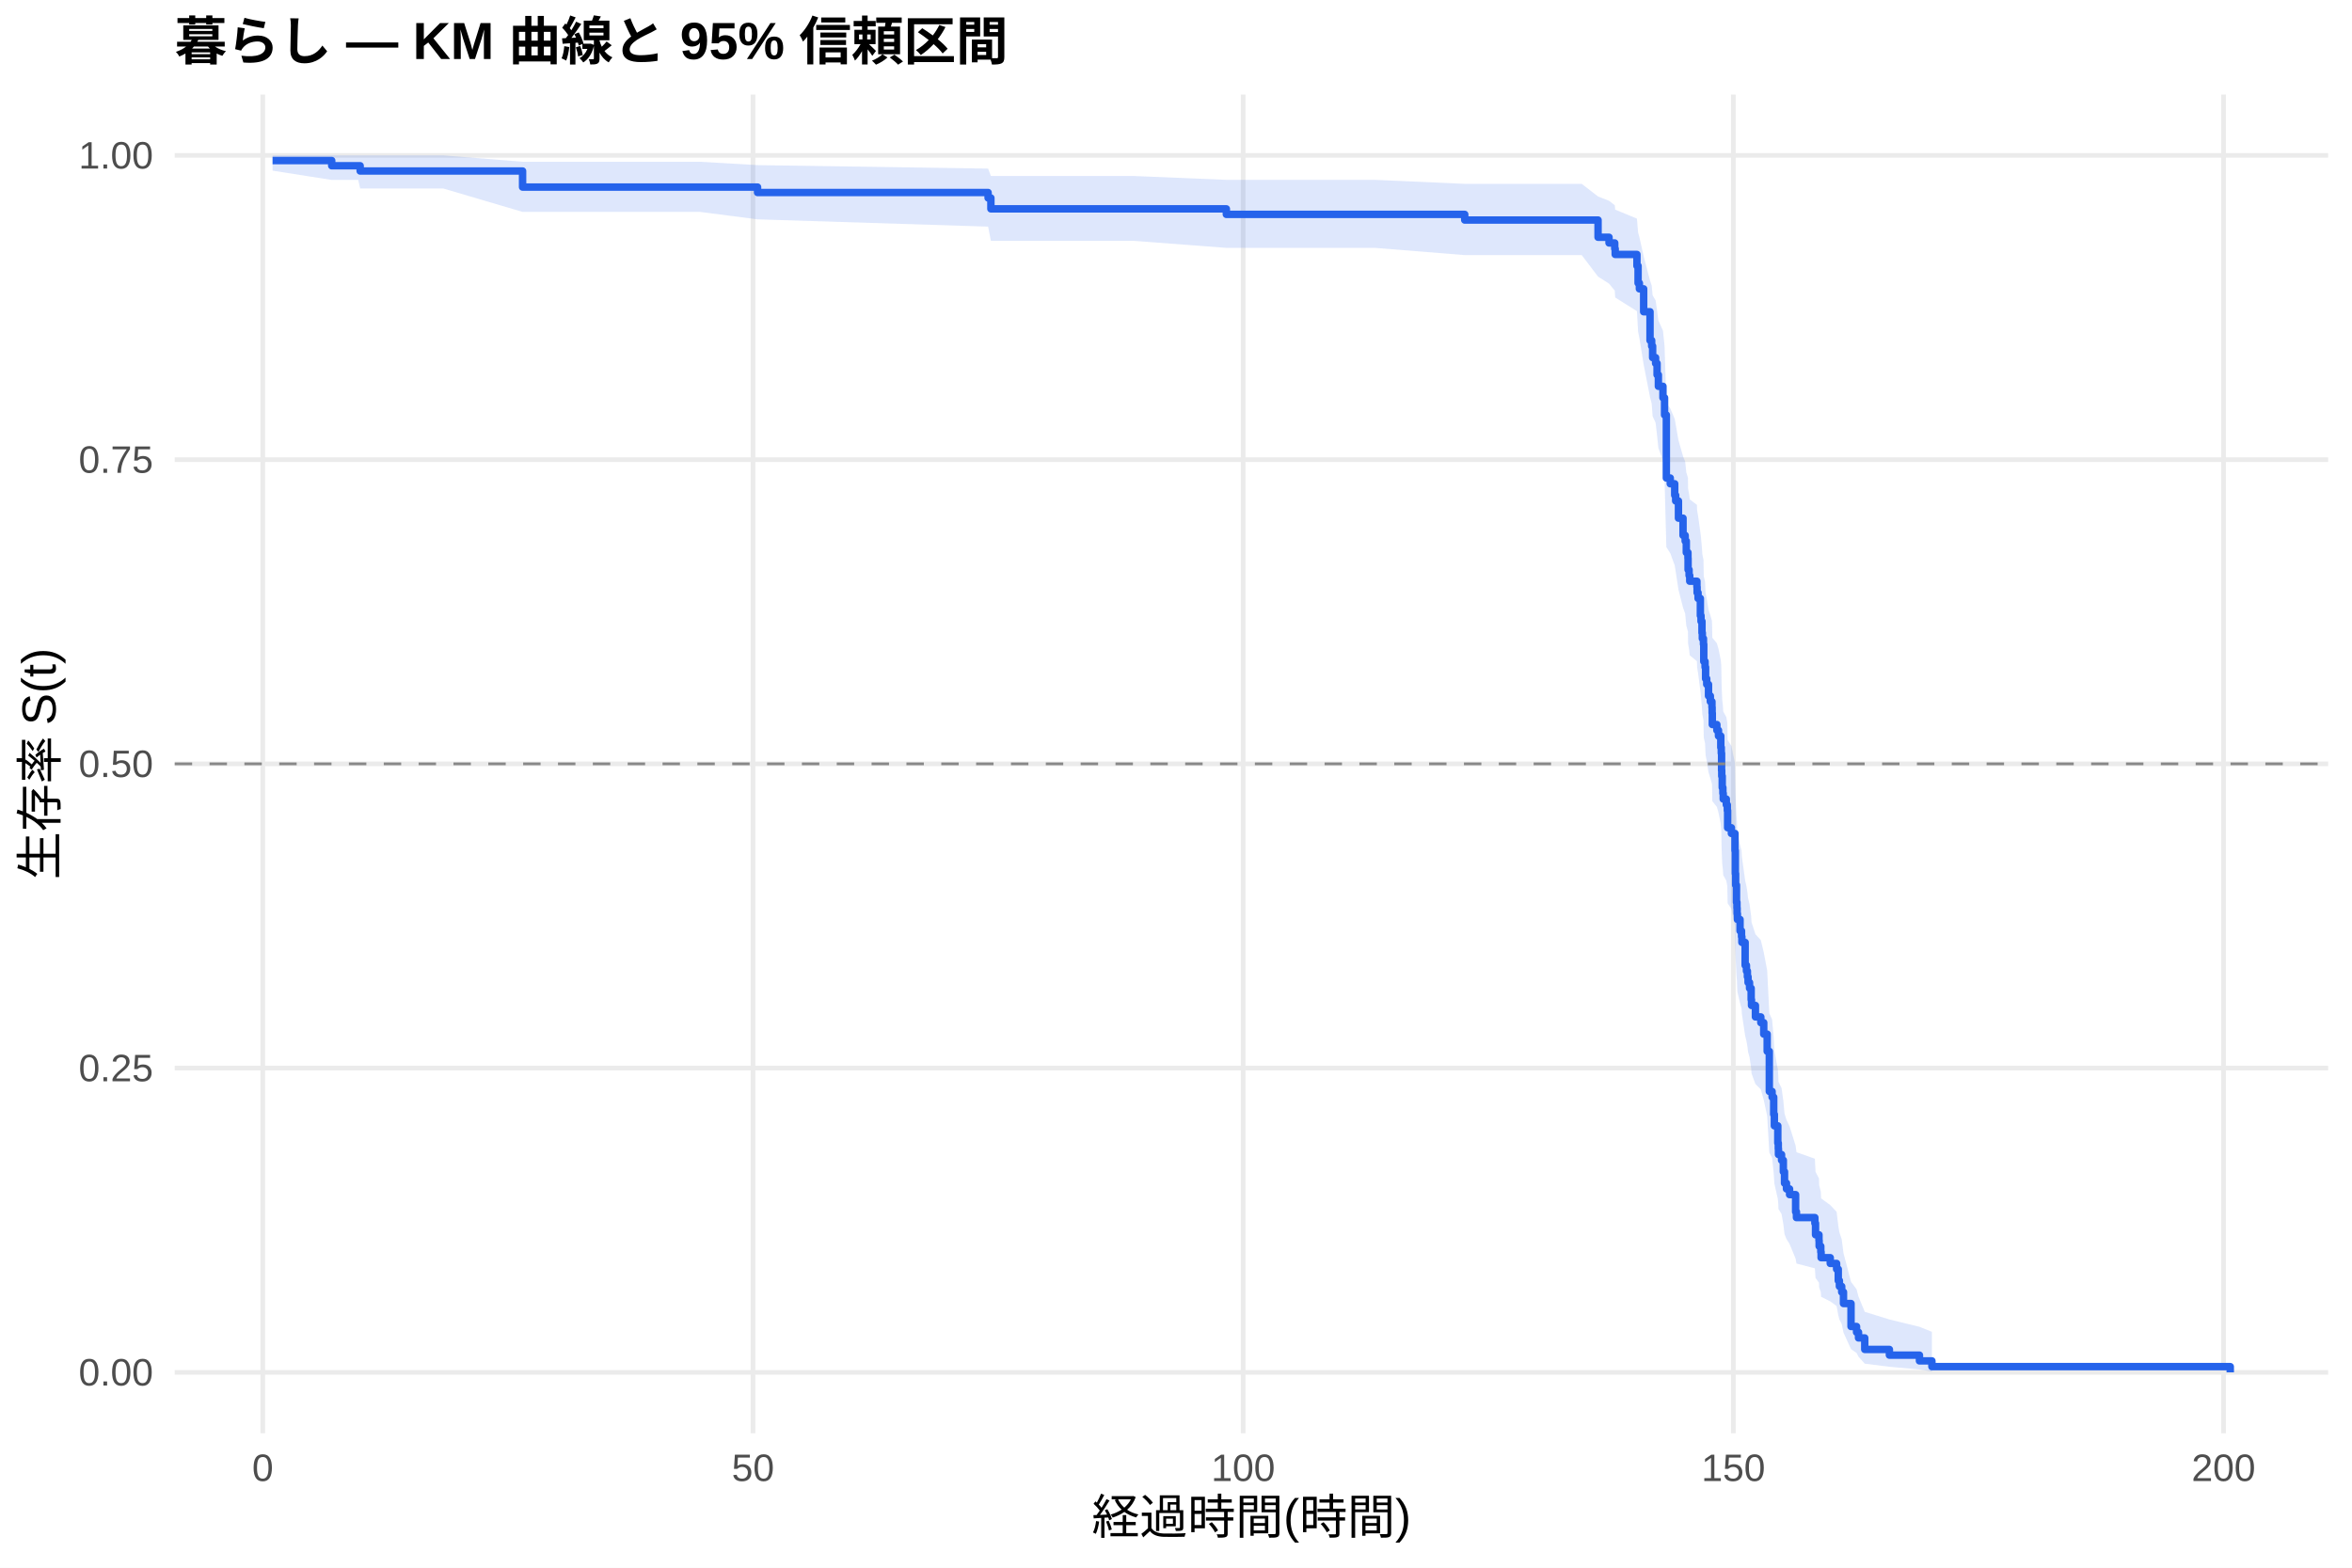
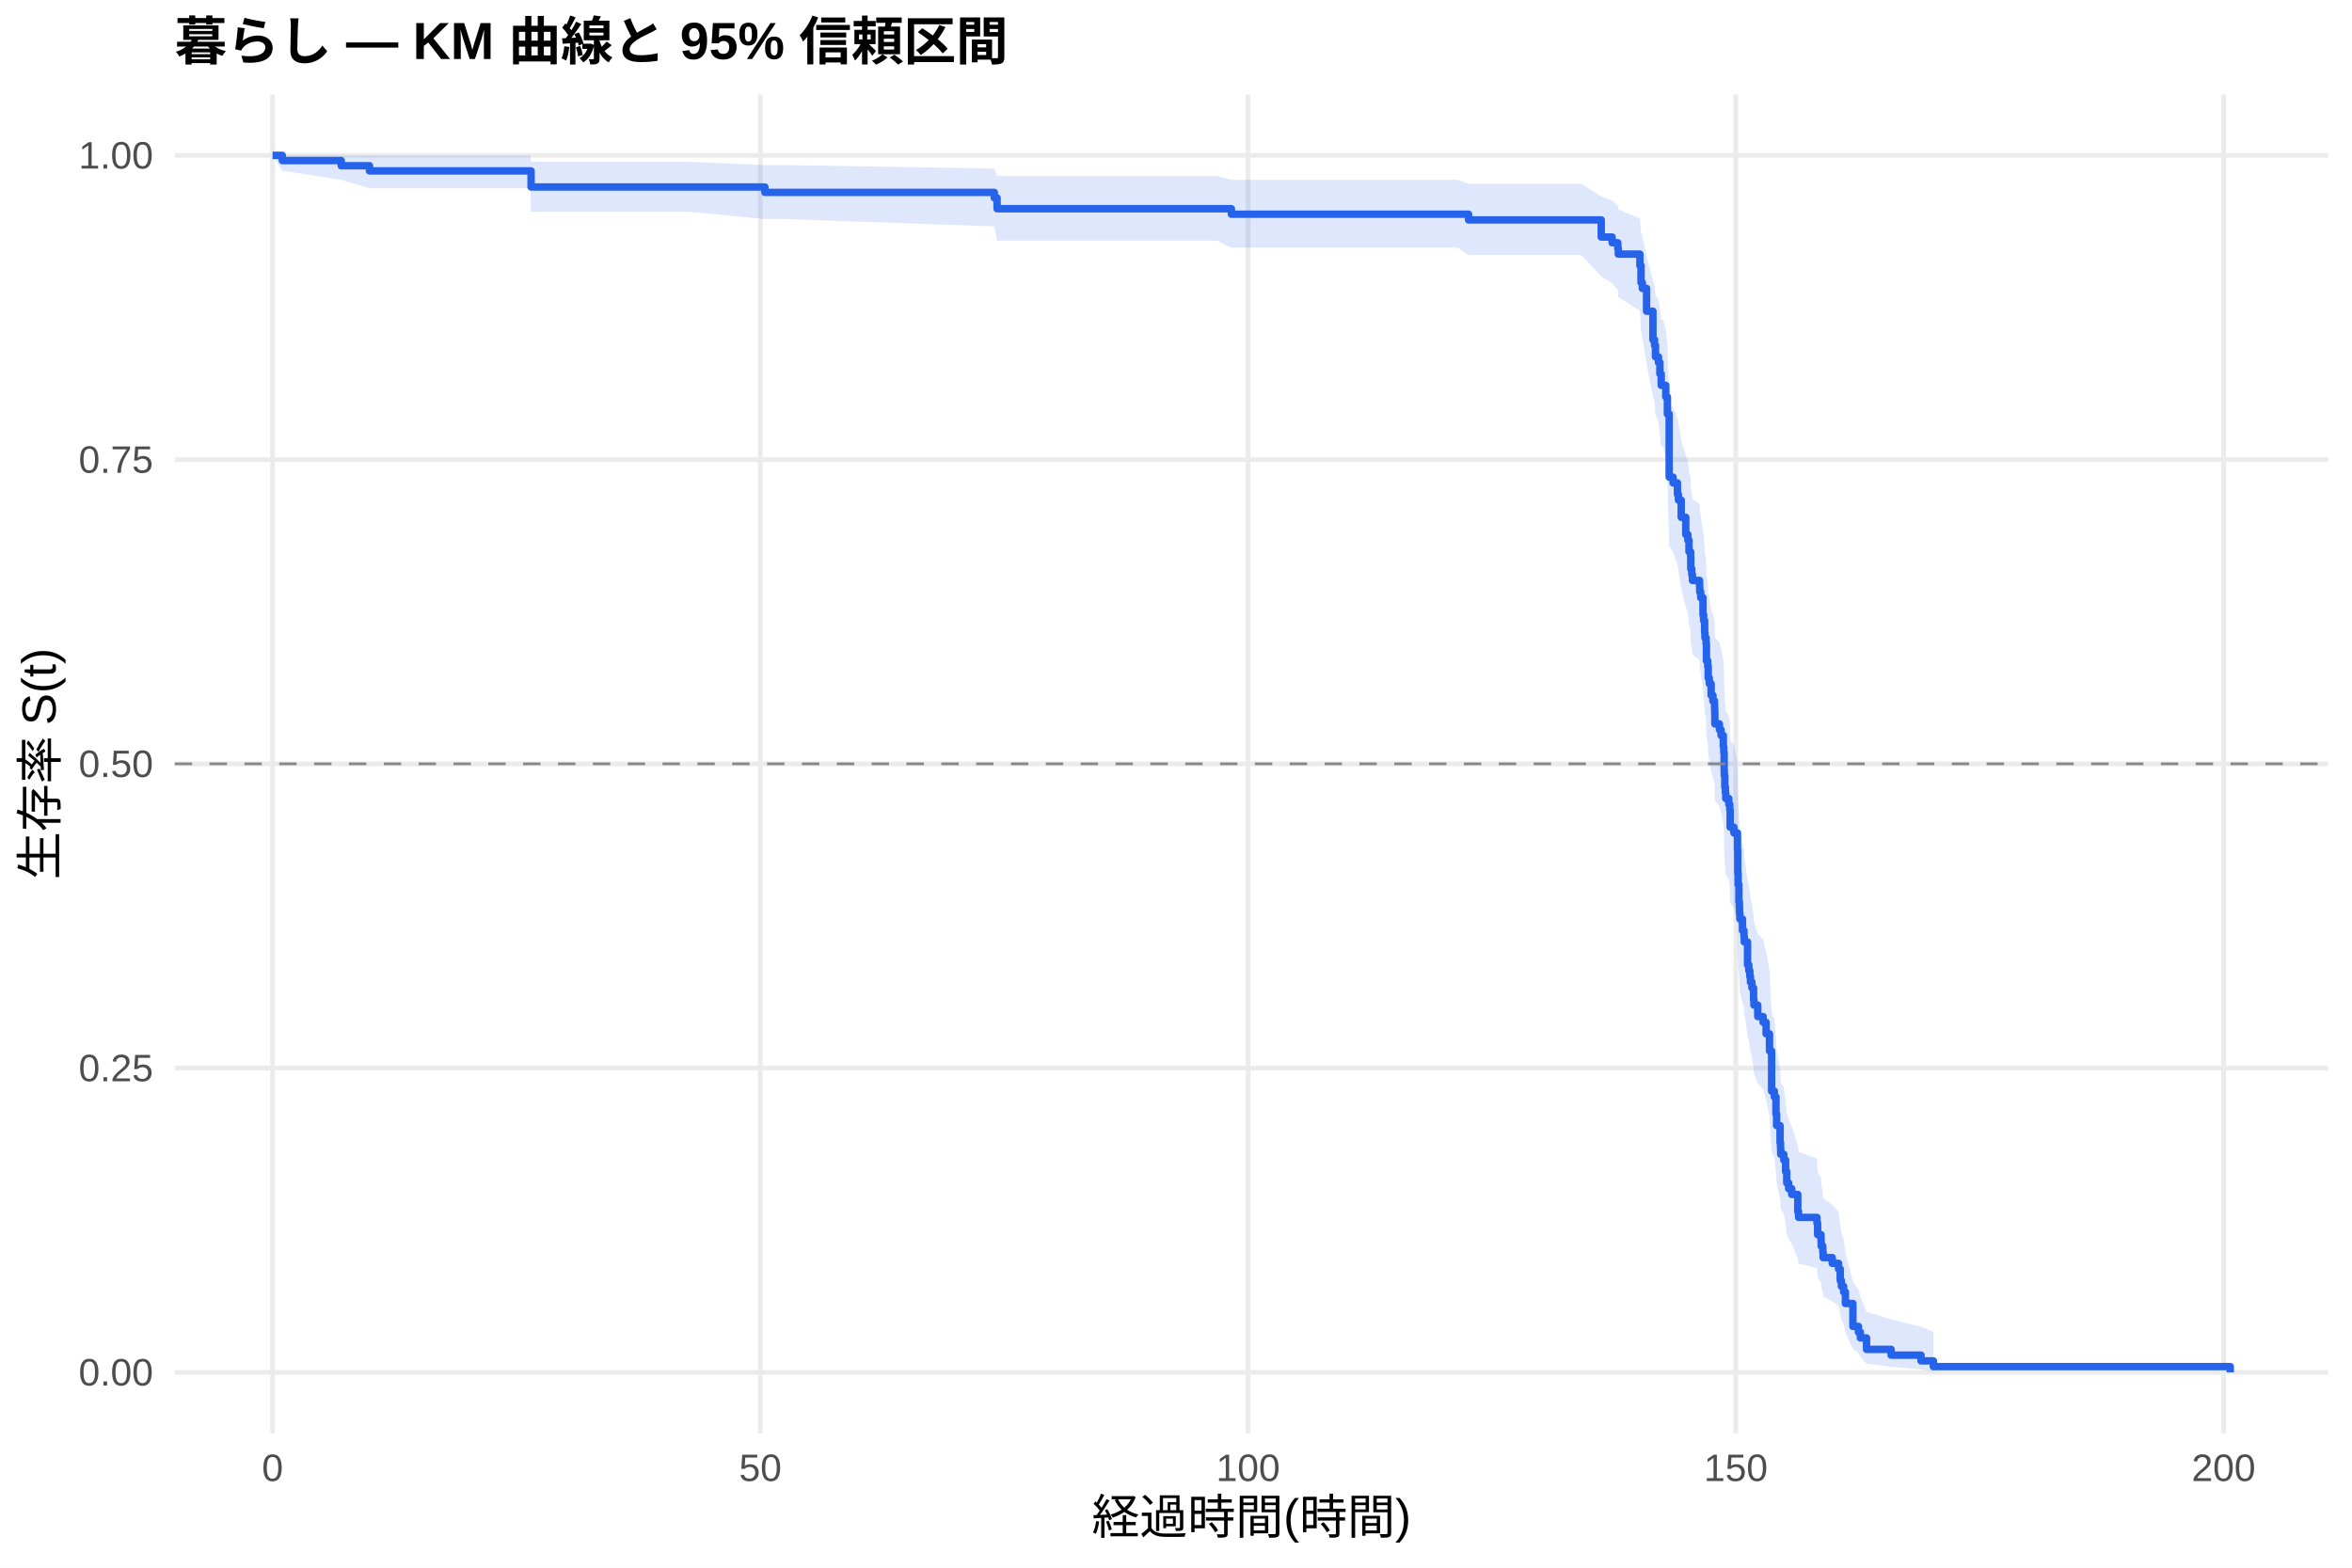
<svg xmlns="http://www.w3.org/2000/svg" width="540.00pt" height="360.00pt" viewBox="0 0 540.00 360.00">
  <g class="svglite">
    <defs>
      <style type="text/css">
    .svglite line, .svglite polyline, .svglite polygon, .svglite path, .svglite rect, .svglite circle {
      fill: none;
      stroke: #000000;
      stroke-linecap: round;
      stroke-linejoin: round;
      stroke-miterlimit: 10.00;
    }
    .svglite text {
      white-space: pre;
    }
    .svglite g.glyphgroup path {
      fill: inherit;
      stroke: none;
    }
  </style>
    </defs>
    <rect width="100%" height="100%" style="stroke: none; fill: #FFFFFF;" />
    <defs>
      <clipPath id="cpMC4wMHw1NDAuMDB8MC4wMHwzNjAuMDA=">
        <rect x="0.00" y="0.00" width="540.00" height="360.00" />
      </clipPath>
    </defs>
    <g clip-path="url(#cpMC4wMHw1NDAuMDB8MC4wMHwzNjAuMDA=)">
      <rect x="0" y="0.00" width="540.00" height="360.00" style="stroke-width: 1.07; stroke: none; fill: #FFFFFF;" />
    </g>
    <defs>
      <clipPath id="cpNDAuMTF8NTM0LjUyfDIxLjcxfDMyOS4xMg==">
        <rect x="40.11" y="21.71" width="494.41" height="307.41" />
      </clipPath>
    </defs>
    <g clip-path="url(#cpNDAuMTF8NTM0LjUyfDIxLjcxfDMyOS4xMg==)">
      <polyline points="40.11,315.14 534.52,315.14 " style="stroke-width: 1.07; stroke: #EBEBEB; stroke-linecap: butt;" />
      <polyline points="40.11,245.28 534.52,245.28 " style="stroke-width: 1.07; stroke: #EBEBEB; stroke-linecap: butt;" />
      <polyline points="40.11,175.41 534.52,175.41 " style="stroke-width: 1.07; stroke: #EBEBEB; stroke-linecap: butt;" />
      <polyline points="40.11,105.55 534.52,105.55 " style="stroke-width: 1.07; stroke: #EBEBEB; stroke-linecap: butt;" />
      <polyline points="40.11,35.68 534.52,35.68 " style="stroke-width: 1.07; stroke: #EBEBEB; stroke-linecap: butt;" />
-       <polyline points="60.33,329.12 60.33,21.71 " style="stroke-width: 1.07; stroke: #EBEBEB; stroke-linecap: butt;" />
-       <polyline points="172.88,329.12 172.88,21.71 " style="stroke-width: 1.07; stroke: #EBEBEB; stroke-linecap: butt;" />
-       <polyline points="285.42,329.12 285.42,21.71 " style="stroke-width: 1.07; stroke: #EBEBEB; stroke-linecap: butt;" />
-       <polyline points="397.96,329.12 397.96,21.71 " style="stroke-width: 1.07; stroke: #EBEBEB; stroke-linecap: butt;" />
-       <polyline points="510.51,329.12 510.51,21.71 " style="stroke-width: 1.07; stroke: #EBEBEB; stroke-linecap: butt;" />
-       <polygon points="62.58,35.68 76.16,35.68 82.24,35.68 82.69,35.68 101.75,35.68 119.98,37.15 138.18,37.15 160.72,37.15 173.93,37.92 226.86,38.72 227.50,40.41 235.68,40.41 260.17,40.41 281.56,41.30 284.75,41.30 297.31,41.30 315.66,41.30 336.29,42.22 344.17,42.22 363.15,42.22 366.90,45.12 369.42,46.11 370.73,47.12 370.84,48.14 375.83,50.21 376.09,53.39 376.39,54.46 377.37,58.83 378.83,64.42 379.21,65.55 379.43,67.82 380.11,68.97 380.45,71.27 380.75,73.59 381.80,75.92 382.17,79.44 382.58,92.57 383.48,93.78 384.50,96.21 384.72,97.42 385.36,101.09 386.41,104.77 386.90,106.00 387.16,108.47 387.54,109.71 387.57,112.19 387.80,113.44 387.95,114.68 389.60,115.93 389.64,117.18 389.86,118.43 390.39,122.20 390.54,123.46 390.76,125.98 390.84,127.25 391.10,128.51 391.17,132.33 391.47,133.60 391.59,136.15 391.85,137.43 392.26,139.99 392.68,141.28 393.05,142.56 393.09,143.85 393.13,146.43 394.18,147.72 394.55,149.01 395.08,151.61 395.19,152.91 395.26,156.81 395.30,158.12 395.41,160.73 395.56,162.04 395.64,163.36 396.35,164.67 396.58,165.99 396.65,169.94 397.51,171.27 398.34,175.24 398.42,180.57 398.49,183.24 398.68,187.27 398.79,188.61 398.83,189.96 398.90,191.30 399.50,194.01 399.84,195.36 399.92,196.72 400.67,202.16 400.97,203.52 401.19,204.89 401.34,206.26 401.68,207.63 402.05,210.38 402.13,211.76 403.03,214.52 404.27,215.90 404.94,218.68 405.73,222.85 406.22,232.69 406.86,234.11 407.23,238.37 407.38,241.22 408.17,245.53 408.28,246.97 408.32,248.42 409.03,249.87 409.44,252.78 409.71,255.71 410.16,257.17 410.87,258.65 412.26,263.09 412.45,264.59 416.68,266.08 416.83,269.09 417.62,270.61 417.66,272.13 418.04,273.65 418.11,275.19 420.21,276.73 421.67,278.28 422.05,281.40 422.31,282.98 422.84,284.57 423.25,287.77 424.98,294.36 426.25,296.05 426.70,297.76 428.13,301.24 433.79,303.00 440.69,304.68 443.55,305.84 443.55,314.96 440.69,314.48 433.79,313.86 428.13,313.15 426.70,311.55 426.25,310.69 424.98,309.81 423.25,306.02 422.84,304.03 422.31,303.02 422.05,301.99 421.67,299.91 420.21,298.85 418.11,297.79 418.04,296.72 417.66,295.64 417.62,294.56 416.83,293.46 416.68,291.26 412.45,290.15 412.26,289.04 410.87,285.66 410.16,284.53 409.71,283.39 409.44,281.10 409.03,278.79 408.32,277.63 408.28,276.47 408.17,275.31 407.38,271.79 407.23,269.43 406.86,265.87 406.22,264.67 405.73,256.25 404.94,252.60 404.27,250.16 403.03,248.93 402.13,246.48 402.05,245.25 401.68,242.78 401.34,241.54 401.19,240.30 400.97,239.06 400.67,237.82 399.92,232.82 399.84,231.57 399.50,230.31 398.90,227.80 398.83,226.54 398.79,225.28 398.68,224.01 398.49,220.21 398.42,217.66 398.34,212.55 397.51,208.70 396.65,207.42 396.58,203.55 396.35,202.25 395.64,200.96 395.56,199.66 395.41,198.36 395.30,195.76 395.26,194.46 395.19,190.54 395.08,189.23 394.55,186.60 394.18,185.29 393.13,183.97 393.09,181.33 393.05,180.01 392.68,178.69 392.26,177.36 391.85,174.71 391.59,173.38 391.47,170.71 391.17,169.38 391.10,165.36 390.84,164.02 390.76,162.67 390.54,159.98 390.39,158.63 389.86,154.57 389.64,153.21 389.60,151.85 387.95,150.49 387.80,149.13 387.57,147.76 387.54,145.03 387.16,143.66 386.90,140.91 386.41,139.53 385.36,135.39 384.72,131.22 384.50,129.83 383.48,127.04 382.58,125.64 382.17,110.07 381.80,105.77 380.75,102.88 380.45,99.98 380.11,97.06 379.43,95.60 379.21,92.66 378.83,91.18 377.37,83.72 376.39,77.65 376.09,76.11 375.83,71.46 370.84,68.32 370.73,66.73 369.42,65.13 366.90,63.52 363.15,58.58 344.17,58.58 336.29,58.58 315.66,56.92 297.31,56.92 284.75,56.92 281.56,56.92 260.17,55.30 235.68,55.30 227.50,55.30 226.86,52.04 173.93,50.37 160.72,48.66 138.18,48.66 119.98,48.66 101.75,43.28 82.69,43.28 82.24,41.32 76.16,41.32 62.58,39.19 " style="stroke-width: 0.00; stroke: none; stroke-linecap: butt; fill: #2563EB; fill-opacity: 0.15;" />
-       <polyline points="62.58,35.68 76.16,35.68 82.24,35.68 82.69,35.68 101.75,35.68 119.98,37.15 138.18,37.15 160.72,37.15 173.93,37.92 226.86,38.72 227.50,40.41 235.68,40.41 260.17,40.41 281.56,41.30 284.75,41.30 297.31,41.30 315.66,41.30 336.29,42.22 344.17,42.22 363.15,42.22 366.90,45.12 369.42,46.11 370.73,47.12 370.84,48.14 375.83,50.21 376.09,53.39 376.39,54.46 377.37,58.83 378.83,64.42 379.21,65.55 379.43,67.82 380.11,68.97 380.45,71.27 380.75,73.59 381.80,75.92 382.17,79.44 382.58,92.57 383.48,93.78 384.50,96.21 384.72,97.42 385.36,101.09 386.41,104.77 386.90,106.00 387.16,108.47 387.54,109.71 387.57,112.19 387.80,113.44 387.95,114.68 389.60,115.93 389.64,117.18 389.86,118.43 390.39,122.20 390.54,123.46 390.76,125.98 390.84,127.25 391.10,128.51 391.17,132.33 391.47,133.60 391.59,136.15 391.85,137.43 392.26,139.99 392.68,141.28 393.05,142.56 393.09,143.85 393.13,146.43 394.18,147.72 394.55,149.01 395.08,151.61 395.19,152.91 395.26,156.81 395.30,158.12 395.41,160.73 395.56,162.04 395.64,163.36 396.35,164.67 396.58,165.99 396.65,169.94 397.51,171.27 398.34,175.24 398.42,180.57 398.49,183.24 398.68,187.27 398.79,188.61 398.83,189.96 398.90,191.30 399.50,194.01 399.84,195.36 399.92,196.72 400.67,202.16 400.97,203.52 401.19,204.89 401.34,206.26 401.68,207.63 402.05,210.38 402.13,211.76 403.03,214.52 404.27,215.90 404.94,218.68 405.73,222.85 406.22,232.69 406.86,234.11 407.23,238.37 407.38,241.22 408.17,245.53 408.28,246.97 408.32,248.42 409.03,249.87 409.44,252.78 409.71,255.71 410.16,257.17 410.87,258.65 412.26,263.09 412.45,264.59 416.68,266.08 416.83,269.09 417.62,270.61 417.66,272.13 418.04,273.65 418.11,275.19 420.21,276.73 421.67,278.28 422.05,281.40 422.31,282.98 422.84,284.57 423.25,287.77 424.98,294.36 426.25,296.05 426.70,297.76 428.13,301.24 433.79,303.00 440.69,304.68 443.55,305.84 " style="stroke-width: 1.07; stroke: none; stroke-linecap: butt;" />
-       <polyline points="443.55,314.96 440.69,314.48 433.79,313.86 428.13,313.15 426.70,311.55 426.25,310.69 424.98,309.81 423.25,306.02 422.84,304.03 422.31,303.02 422.05,301.99 421.67,299.91 420.21,298.85 418.11,297.79 418.04,296.72 417.66,295.64 417.62,294.56 416.83,293.46 416.68,291.26 412.45,290.15 412.26,289.04 410.87,285.66 410.16,284.53 409.71,283.39 409.44,281.10 409.03,278.79 408.32,277.63 408.28,276.47 408.17,275.31 407.38,271.79 407.23,269.43 406.86,265.87 406.22,264.67 405.73,256.25 404.94,252.60 404.27,250.16 403.03,248.93 402.13,246.48 402.05,245.25 401.68,242.78 401.34,241.54 401.19,240.30 400.97,239.06 400.67,237.82 399.92,232.82 399.84,231.57 399.50,230.31 398.90,227.80 398.83,226.54 398.79,225.28 398.68,224.01 398.49,220.21 398.42,217.66 398.34,212.55 397.51,208.70 396.65,207.42 396.58,203.55 396.35,202.25 395.64,200.96 395.56,199.66 395.41,198.36 395.30,195.76 395.26,194.46 395.19,190.54 395.08,189.23 394.55,186.60 394.18,185.29 393.13,183.97 393.09,181.33 393.05,180.01 392.68,178.69 392.26,177.36 391.85,174.71 391.59,173.38 391.47,170.71 391.17,169.38 391.10,165.36 390.84,164.02 390.76,162.67 390.54,159.98 390.39,158.63 389.86,154.57 389.64,153.21 389.60,151.85 387.95,150.49 387.80,149.13 387.57,147.76 387.54,145.03 387.16,143.66 386.90,140.91 386.41,139.53 385.36,135.39 384.72,131.22 384.50,129.83 383.48,127.04 382.58,125.64 382.17,110.07 381.80,105.77 380.75,102.88 380.45,99.98 380.11,97.06 379.43,95.60 379.21,92.66 378.83,91.18 377.37,83.72 376.39,77.65 376.09,76.11 375.83,71.46 370.84,68.32 370.73,66.73 369.42,65.13 366.90,63.52 363.15,58.58 344.17,58.58 336.29,58.58 315.66,56.92 297.31,56.92 284.75,56.92 281.56,56.92 260.17,55.30 235.68,55.30 227.50,55.30 226.86,52.04 173.93,50.37 160.72,48.66 138.18,48.66 119.98,48.66 101.75,43.28 82.69,43.28 82.24,41.32 76.16,41.32 62.58,39.19 " style="stroke-width: 1.07; stroke: none; stroke-linecap: butt;" />
-       <polyline points="62.58,36.87 76.16,36.87 76.16,38.06 82.24,38.06 82.24,38.06 82.69,38.06 82.69,39.27 101.75,39.27 101.75,39.27 119.98,39.27 119.98,42.96 138.18,42.96 138.18,42.96 160.72,42.96 160.72,42.96 173.93,42.96 173.93,44.21 226.86,44.21 226.86,45.46 227.50,45.46 227.50,47.96 235.68,47.96 235.68,47.96 260.17,47.96 260.17,47.96 281.56,47.96 281.56,49.23 284.75,49.23 284.75,49.23 297.31,49.23 297.31,49.23 315.66,49.23 315.66,49.23 336.29,49.23 336.29,50.53 344.17,50.53 344.17,50.53 363.15,50.53 363.15,50.53 366.90,50.53 366.90,54.48 369.42,54.48 369.42,55.79 370.73,55.79 370.73,57.11 370.84,57.11 370.84,58.43 375.83,58.43 375.83,61.06 376.09,61.06 376.09,65.01 376.39,65.01 376.39,66.33 377.37,66.33 377.37,71.59 378.83,71.59 378.83,78.17 379.21,78.17 379.21,79.49 379.43,79.49 379.43,82.12 380.11,82.12 380.11,83.44 380.45,83.44 380.45,86.07 380.75,86.07 380.75,88.71 381.80,88.71 381.80,91.34 382.17,91.34 382.17,95.29 382.58,95.29 382.58,109.77 383.48,109.77 383.48,111.09 384.50,111.09 384.50,113.72 384.72,113.72 384.72,115.04 385.36,115.04 385.36,118.99 386.41,118.99 386.41,122.94 386.90,122.94 386.90,124.25 387.16,124.25 387.16,126.88 387.54,126.88 387.54,128.20 387.57,128.20 387.57,130.83 387.80,130.83 387.80,132.15 387.95,132.15 387.95,133.47 389.60,133.47 389.60,134.78 389.64,134.78 389.64,136.10 389.86,136.10 389.86,137.42 390.39,137.42 390.39,141.37 390.54,141.37 390.54,142.68 390.76,142.68 390.76,145.32 390.84,145.32 390.84,146.63 391.10,146.63 391.10,147.95 391.17,147.95 391.17,151.90 391.47,151.90 391.47,153.21 391.59,153.21 391.59,155.85 391.85,155.85 391.85,157.16 392.26,157.16 392.26,159.80 392.68,159.80 392.68,161.11 393.05,161.11 393.05,162.43 393.09,162.43 393.09,163.75 393.13,163.75 393.13,166.38 394.18,166.38 394.18,167.70 394.55,167.70 394.55,169.01 395.08,169.01 395.08,171.65 395.19,171.65 395.19,172.96 395.26,172.96 395.26,176.91 395.30,176.91 395.30,178.23 395.41,178.23 395.41,180.86 395.56,180.86 395.56,182.18 395.64,182.18 395.64,183.49 396.35,183.49 396.35,184.81 396.58,184.81 396.58,186.13 396.65,186.13 396.65,190.08 397.51,190.08 397.51,191.39 398.34,191.39 398.34,195.34 398.42,195.34 398.42,200.61 398.49,200.61 398.49,203.24 398.68,203.24 398.68,207.19 398.79,207.19 398.79,208.51 398.83,208.51 398.83,209.82 398.90,209.82 398.90,211.14 399.50,211.14 399.50,213.77 399.84,213.77 399.84,215.09 399.92,215.09 399.92,216.41 400.67,216.41 400.67,221.67 400.97,221.67 400.97,222.99 401.19,222.99 401.19,224.30 401.34,224.30 401.34,225.62 401.68,225.62 401.68,226.94 402.05,226.94 402.05,229.57 402.13,229.57 402.13,230.89 403.03,230.89 403.03,233.52 404.27,233.52 404.27,234.84 404.94,234.84 404.94,237.47 405.73,237.47 405.73,241.42 406.22,241.42 406.22,250.63 406.86,250.63 406.86,251.95 407.23,251.95 407.23,255.90 407.38,255.90 407.38,258.53 408.17,258.53 408.17,262.48 408.28,262.48 408.28,263.80 408.32,263.80 408.32,265.12 409.03,265.12 409.03,266.43 409.44,266.43 409.44,269.07 409.71,269.07 409.71,271.70 410.16,271.70 410.16,273.02 410.87,273.02 410.87,274.33 412.26,274.33 412.26,278.28 412.45,278.28 412.45,279.60 416.68,279.60 416.68,280.91 416.83,280.91 416.83,283.55 417.62,283.55 417.62,284.86 417.66,284.86 417.66,286.18 418.04,286.18 418.04,287.50 418.11,287.50 418.11,288.81 420.21,288.81 420.21,290.13 421.67,290.13 421.67,291.45 422.05,291.45 422.05,294.08 422.31,294.08 422.31,295.40 422.84,295.40 422.84,296.71 423.25,296.71 423.25,299.34 424.98,299.34 424.98,304.61 426.25,304.61 426.25,305.93 426.70,305.93 426.70,307.24 428.13,307.24 428.13,309.88 433.79,309.88 433.79,311.19 440.69,311.19 440.69,312.51 443.55,312.51 443.55,313.83 512.05,313.83 512.05,315.14 " style="stroke-width: 1.71; stroke: #2563EB; stroke-linecap: butt;" />
+       <polyline points="62.58,329.12 62.58,21.71 " style="stroke-width: 1.07; stroke: #EBEBEB; stroke-linecap: butt;" />
+       <polyline points="174.57,329.12 174.57,21.71 " style="stroke-width: 1.07; stroke: #EBEBEB; stroke-linecap: butt;" />
+       <polyline points="286.55,329.12 286.55,21.71 " style="stroke-width: 1.07; stroke: #EBEBEB; stroke-linecap: butt;" />
+       <polyline points="398.53,329.12 398.53,21.71 " style="stroke-width: 1.07; stroke: #EBEBEB; stroke-linecap: butt;" />
+       <polyline points="510.52,329.12 510.52,21.71 " style="stroke-width: 1.07; stroke: #EBEBEB; stroke-linecap: butt;" />
+       <polygon points="62.58,35.68 64.82,35.68 78.34,35.68 84.83,35.68 102.37,35.68 121.78,35.68 121.93,37.15 158.03,37.15 175.61,37.91 180.46,37.91 228.28,38.71 228.92,40.40 255.05,40.40 279.42,40.40 282.71,41.28 303.87,41.28 316.37,41.28 334.63,41.28 337.17,42.21 363.00,42.21 367.63,45.09 370.13,46.08 371.43,47.09 371.55,48.10 376.51,50.17 376.77,53.33 377.07,54.40 378.04,58.74 379.50,64.30 379.87,65.43 380.09,67.70 380.77,68.83 381.10,71.12 381.40,73.43 381.89,73.43 382.45,75.76 382.82,79.28 383.23,92.41 384.12,93.62 385.13,96.05 385.36,97.27 385.99,100.93 387.04,104.61 387.52,105.85 387.78,108.32 388.16,109.56 388.19,112.04 388.42,113.29 388.57,114.53 390.21,115.78 390.25,117.03 390.47,118.28 390.99,122.05 391.14,123.31 391.37,125.84 391.44,127.10 391.70,128.37 391.78,132.18 392.08,133.46 392.19,136.01 392.45,137.29 392.86,139.85 393.27,141.14 393.64,142.42 393.68,143.71 393.72,146.29 394.76,147.59 395.14,148.88 395.66,151.48 395.77,152.78 395.85,156.68 395.88,157.99 396.00,160.61 396.14,161.92 396.22,163.23 396.93,164.55 397.15,165.86 397.23,169.82 398.09,171.15 398.91,175.13 398.98,180.46 399.06,183.13 399.24,187.16 399.35,188.50 399.39,189.85 399.47,191.20 400.06,193.90 400.40,195.26 400.47,196.62 401.22,202.06 401.52,203.43 401.74,204.80 401.89,206.17 402.23,207.54 402.60,210.29 402.68,211.67 403.57,214.43 404.80,215.82 405.48,218.59 406.26,222.78 406.75,232.62 407.38,234.03 407.75,238.30 407.90,241.16 408.69,245.47 408.80,246.91 408.84,248.36 409.55,249.81 409.96,252.72 410.22,255.65 410.66,257.12 411.37,258.60 412.76,263.05 412.94,264.54 417.16,266.04 417.31,269.05 418.09,270.57 418.13,272.09 418.50,273.62 418.58,275.15 420.67,276.70 422.12,278.25 422.50,281.37 422.76,282.95 423.28,284.54 423.69,287.75 425.41,294.34 426.68,296.03 427.13,297.74 428.54,301.23 434.18,302.98 441.05,304.67 443.89,305.83 443.89,314.96 441.05,314.48 434.18,313.86 428.54,313.15 427.13,311.55 426.68,310.69 425.41,309.80 423.69,306.01 423.28,304.02 422.76,303.01 422.50,301.98 422.12,299.89 420.67,298.84 418.58,297.77 418.50,296.70 418.13,295.62 418.09,294.54 417.31,293.44 417.16,291.24 412.94,290.13 412.76,289.01 411.37,285.63 410.66,284.50 410.22,283.36 409.96,281.06 409.55,278.76 408.84,277.60 408.80,276.43 408.69,275.27 407.90,271.75 407.75,269.38 407.38,265.82 406.75,264.62 406.26,256.19 405.48,252.54 404.80,250.09 403.57,248.86 402.68,246.41 402.60,245.17 402.23,242.70 401.89,241.46 401.74,240.22 401.52,238.98 401.22,237.73 400.47,232.73 400.40,231.48 400.06,230.22 399.47,227.71 399.39,226.44 399.35,225.18 399.24,223.91 399.06,220.11 398.98,217.56 398.91,212.44 398.09,208.59 397.23,207.30 397.15,203.43 396.93,202.13 396.22,200.84 396.14,199.54 396.00,198.24 395.88,195.63 395.85,194.33 395.77,190.40 395.66,189.09 395.14,186.46 394.76,185.15 393.72,183.83 393.68,181.18 393.64,179.86 393.27,178.54 392.86,177.21 392.45,174.55 392.19,173.22 392.08,170.55 391.78,169.21 391.70,165.19 391.44,163.85 391.37,162.50 391.14,159.80 390.99,158.45 390.47,154.38 390.25,153.03 390.21,151.66 388.57,150.30 388.42,148.94 388.19,147.57 388.16,144.83 387.78,143.46 387.52,140.71 387.04,139.33 385.99,135.18 385.36,131.01 385.13,129.61 384.12,126.82 383.23,125.42 382.82,109.82 382.45,105.51 381.89,102.61 381.40,102.61 381.10,99.73 380.77,96.82 380.09,95.37 379.87,92.44 379.50,90.97 378.04,83.54 377.07,77.50 376.77,75.98 376.51,71.35 371.55,68.22 371.43,66.64 370.13,65.05 367.63,63.44 363.00,58.54 337.17,58.54 334.63,56.87 316.37,56.87 303.87,56.87 282.71,56.87 279.42,55.25 255.05,55.25 228.92,55.25 228.28,51.99 180.46,50.31 175.61,50.31 158.03,48.62 121.93,48.62 121.78,43.23 102.37,43.23 84.83,43.23 78.34,41.32 64.82,39.19 62.58,35.68 " style="stroke-width: 0.00; stroke: none; stroke-linecap: butt; fill: #2563EB; fill-opacity: 0.15;" />
+       <polyline points="62.58,35.68 64.82,35.68 78.34,35.68 84.83,35.68 102.37,35.68 121.78,35.68 121.93,37.15 158.03,37.15 175.61,37.91 180.46,37.91 228.28,38.71 228.92,40.40 255.05,40.40 279.42,40.40 282.71,41.28 303.87,41.28 316.37,41.28 334.63,41.28 337.17,42.21 363.00,42.21 367.63,45.09 370.13,46.08 371.43,47.09 371.55,48.10 376.51,50.17 376.77,53.33 377.07,54.40 378.04,58.74 379.50,64.30 379.87,65.43 380.09,67.70 380.77,68.83 381.10,71.12 381.40,73.43 381.89,73.43 382.45,75.76 382.82,79.28 383.23,92.41 384.12,93.62 385.13,96.05 385.36,97.27 385.99,100.93 387.04,104.61 387.52,105.85 387.78,108.32 388.16,109.56 388.19,112.04 388.42,113.29 388.57,114.53 390.21,115.78 390.25,117.03 390.47,118.28 390.99,122.05 391.14,123.31 391.37,125.84 391.44,127.10 391.70,128.37 391.78,132.18 392.08,133.46 392.19,136.01 392.45,137.29 392.86,139.85 393.27,141.14 393.64,142.42 393.68,143.71 393.72,146.29 394.76,147.59 395.14,148.88 395.66,151.48 395.77,152.78 395.85,156.68 395.88,157.99 396.00,160.61 396.14,161.92 396.22,163.23 396.93,164.55 397.15,165.86 397.23,169.82 398.09,171.15 398.91,175.13 398.98,180.46 399.06,183.13 399.24,187.16 399.35,188.50 399.39,189.85 399.47,191.20 400.06,193.90 400.40,195.26 400.47,196.62 401.22,202.06 401.52,203.43 401.74,204.80 401.89,206.17 402.23,207.54 402.60,210.29 402.68,211.67 403.57,214.43 404.80,215.82 405.48,218.59 406.26,222.78 406.75,232.62 407.38,234.03 407.75,238.30 407.90,241.16 408.69,245.47 408.80,246.91 408.84,248.36 409.55,249.81 409.96,252.72 410.22,255.65 410.66,257.12 411.37,258.60 412.76,263.05 412.94,264.54 417.16,266.04 417.31,269.05 418.09,270.57 418.13,272.09 418.50,273.62 418.58,275.15 420.67,276.70 422.12,278.25 422.50,281.37 422.76,282.95 423.28,284.54 423.69,287.75 425.41,294.34 426.68,296.03 427.13,297.74 428.54,301.23 434.18,302.98 441.05,304.67 443.89,305.83 " style="stroke-width: 1.07; stroke: none; stroke-linecap: butt;" />
+       <polyline points="443.89,314.96 441.05,314.48 434.18,313.86 428.54,313.15 427.13,311.55 426.68,310.69 425.41,309.80 423.69,306.01 423.28,304.02 422.76,303.01 422.50,301.98 422.12,299.89 420.67,298.84 418.58,297.77 418.50,296.70 418.13,295.62 418.09,294.54 417.31,293.44 417.16,291.24 412.94,290.13 412.76,289.01 411.37,285.63 410.66,284.50 410.22,283.36 409.96,281.06 409.55,278.76 408.84,277.60 408.80,276.43 408.69,275.27 407.90,271.75 407.75,269.38 407.38,265.82 406.75,264.62 406.26,256.19 405.48,252.54 404.80,250.09 403.57,248.86 402.68,246.41 402.60,245.17 402.23,242.70 401.89,241.46 401.74,240.22 401.52,238.98 401.22,237.73 400.47,232.73 400.40,231.48 400.06,230.22 399.47,227.71 399.39,226.44 399.35,225.18 399.24,223.91 399.06,220.11 398.98,217.56 398.91,212.44 398.09,208.59 397.23,207.30 397.15,203.43 396.93,202.13 396.22,200.84 396.14,199.54 396.00,198.24 395.88,195.63 395.85,194.33 395.77,190.40 395.66,189.09 395.14,186.46 394.76,185.15 393.72,183.83 393.68,181.18 393.64,179.86 393.27,178.54 392.86,177.21 392.45,174.55 392.19,173.22 392.08,170.55 391.78,169.21 391.70,165.19 391.44,163.85 391.37,162.50 391.14,159.80 390.99,158.45 390.47,154.38 390.25,153.03 390.21,151.66 388.57,150.30 388.42,148.94 388.19,147.57 388.16,144.83 387.78,143.46 387.52,140.71 387.04,139.33 385.99,135.18 385.36,131.01 385.13,129.61 384.12,126.82 383.23,125.42 382.82,109.82 382.45,105.51 381.89,102.61 381.40,102.61 381.10,99.73 380.77,96.82 380.09,95.37 379.87,92.44 379.50,90.97 378.04,83.54 377.07,77.50 376.77,75.98 376.51,71.35 371.55,68.22 371.43,66.64 370.13,65.05 367.63,63.44 363.00,58.54 337.17,58.54 334.63,56.87 316.37,56.87 303.87,56.87 282.71,56.87 279.42,55.25 255.05,55.25 228.92,55.25 228.28,51.99 180.46,50.31 175.61,50.31 158.03,48.62 121.93,48.62 121.78,43.23 102.37,43.23 84.83,43.23 78.34,41.32 64.82,39.19 62.58,35.68 " style="stroke-width: 1.07; stroke: none; stroke-linecap: butt;" />
+       <polyline points="62.58,35.68 64.82,35.68 64.82,36.87 78.34,36.87 78.34,38.06 84.83,38.06 84.83,39.25 102.37,39.25 102.37,39.25 121.78,39.25 121.78,39.25 121.93,39.25 121.93,42.94 158.03,42.94 158.03,42.94 175.61,42.94 175.61,44.18 180.46,44.18 180.46,44.18 228.28,44.18 228.28,45.43 228.92,45.43 228.92,47.93 255.05,47.93 255.05,47.93 279.42,47.93 279.42,47.93 282.71,47.93 282.71,49.19 303.87,49.19 303.87,49.19 316.37,49.19 316.37,49.19 334.63,49.19 334.63,49.19 337.17,49.19 337.17,50.50 363.00,50.50 363.00,50.50 367.63,50.50 367.63,54.43 370.13,54.43 370.13,55.74 371.43,55.74 371.43,57.05 371.55,57.05 371.55,58.36 376.51,58.36 376.51,60.98 376.77,60.98 376.77,64.91 377.07,64.91 377.07,66.22 378.04,66.22 378.04,71.46 379.50,71.46 379.50,78.01 379.87,78.01 379.87,79.32 380.09,79.32 380.09,81.94 380.77,81.94 380.77,83.25 381.10,83.25 381.10,85.87 381.40,85.87 381.40,88.49 381.89,88.49 381.89,88.49 382.45,88.49 382.45,91.13 382.82,91.13 382.82,95.08 383.23,95.08 383.23,109.57 384.12,109.57 384.12,110.89 385.13,110.89 385.13,113.53 385.36,113.53 385.36,114.85 385.99,114.85 385.99,118.80 387.04,118.80 387.04,122.75 387.52,122.75 387.52,124.07 387.78,124.07 387.78,126.71 388.16,126.71 388.16,128.02 388.19,128.02 388.19,130.66 388.42,130.66 388.42,131.98 388.57,131.98 388.57,133.29 390.21,133.29 390.21,134.61 390.25,134.61 390.25,135.93 390.47,135.93 390.47,137.25 390.99,137.25 390.99,141.20 391.14,141.20 391.14,142.52 391.37,142.52 391.37,145.15 391.44,145.15 391.44,146.47 391.70,146.47 391.70,147.79 391.78,147.79 391.78,151.74 392.08,151.74 392.08,153.06 392.19,153.06 392.19,155.70 392.45,155.70 392.45,157.01 392.86,157.01 392.86,159.65 393.27,159.65 393.27,160.97 393.64,160.97 393.64,162.28 393.68,162.28 393.68,163.60 393.72,163.60 393.72,166.24 394.76,166.24 394.76,167.56 395.14,167.56 395.14,168.87 395.66,168.87 395.66,171.51 395.77,171.51 395.77,172.83 395.85,172.83 395.85,176.78 395.88,176.78 395.88,178.10 396.00,178.10 396.00,180.73 396.14,180.73 396.14,182.05 396.22,182.05 396.22,183.37 396.93,183.37 396.93,184.69 397.15,184.69 397.15,186.00 397.23,186.00 397.23,189.96 398.09,189.96 398.09,191.27 398.91,191.27 398.91,195.23 398.98,195.23 398.98,200.50 399.06,200.50 399.06,203.13 399.24,203.13 399.24,207.09 399.35,207.09 399.35,208.41 399.39,208.41 399.39,209.72 399.47,209.72 399.47,211.04 400.06,211.04 400.06,213.68 400.40,213.68 400.40,214.99 400.47,214.99 400.47,216.31 401.22,216.31 401.22,221.58 401.52,221.58 401.52,222.90 401.74,222.90 401.74,224.22 401.89,224.22 401.89,225.54 402.23,225.54 402.23,226.85 402.60,226.85 402.60,229.49 402.68,229.49 402.68,230.81 403.57,230.81 403.57,233.44 404.80,233.44 404.80,234.76 405.48,234.76 405.48,237.40 406.26,237.40 406.26,241.35 406.75,241.35 406.75,250.57 407.38,250.57 407.38,251.89 407.75,251.89 407.75,255.84 407.90,255.84 407.90,258.48 408.69,258.48 408.69,262.43 408.80,262.43 408.80,263.75 408.84,263.75 408.84,265.07 409.55,265.07 409.55,266.39 409.96,266.39 409.96,269.02 410.22,269.02 410.22,271.66 410.66,271.66 410.66,272.97 411.37,272.97 411.37,274.29 412.76,274.29 412.76,278.25 412.94,278.25 412.94,279.56 417.16,279.56 417.16,280.88 417.31,280.88 417.31,283.52 418.09,283.52 418.09,284.83 418.13,284.83 418.13,286.15 418.50,286.15 418.50,287.47 418.58,287.47 418.58,288.79 420.67,288.79 420.67,290.11 422.12,290.11 422.12,291.42 422.50,291.42 422.50,294.06 422.76,294.06 422.76,295.38 423.28,295.38 423.28,296.69 423.69,296.69 423.69,299.33 425.41,299.33 425.41,304.60 426.68,304.60 426.68,305.92 427.13,305.92 427.13,307.24 428.54,307.24 428.54,309.87 434.18,309.87 434.18,311.19 441.05,311.19 441.05,312.51 443.89,312.51 443.89,313.82 512.05,313.82 512.05,315.14 " style="stroke-width: 1.71; stroke: #2563EB; stroke-linecap: butt;" />
      <line x1="40.11" y1="175.41" x2="534.52" y2="175.41" style="stroke-width: 0.64; stroke: #888888; stroke-dasharray: 4.00,4.00; stroke-linecap: butt;" />
    </g>
    <g clip-path="url(#cpMC4wMHw1NDAuMDB8MC4wMHwzNjAuMDA=)">
      <text x="35.18" y="318.17" text-anchor="end" style="font-size: 8.80px;fill: #4D4D4D; font-family: &quot;Liberation Sans&quot;;" textLength="17.11px" lengthAdjust="spacingAndGlyphs">0.00</text>
      <text x="35.18" y="248.30" text-anchor="end" style="font-size: 8.80px;fill: #4D4D4D; font-family: &quot;Liberation Sans&quot;;" textLength="17.11px" lengthAdjust="spacingAndGlyphs">0.25</text>
      <text x="35.18" y="178.44" text-anchor="end" style="font-size: 8.80px;fill: #4D4D4D; font-family: &quot;Liberation Sans&quot;;" textLength="17.11px" lengthAdjust="spacingAndGlyphs">0.50</text>
      <text x="35.18" y="108.57" text-anchor="end" style="font-size: 8.80px;fill: #4D4D4D; font-family: &quot;Liberation Sans&quot;;" textLength="17.11px" lengthAdjust="spacingAndGlyphs">0.75</text>
      <text x="35.18" y="38.71" text-anchor="end" style="font-size: 8.80px;fill: #4D4D4D; font-family: &quot;Liberation Sans&quot;;" textLength="17.11px" lengthAdjust="spacingAndGlyphs">1.00</text>
-       <text x="60.33" y="340.10" text-anchor="middle" style="font-size: 8.80px;fill: #4D4D4D; font-family: &quot;Liberation Sans&quot;;" textLength="4.89px" lengthAdjust="spacingAndGlyphs">0</text>
-       <text x="172.88" y="340.10" text-anchor="middle" style="font-size: 8.80px;fill: #4D4D4D; font-family: &quot;Liberation Sans&quot;;" textLength="9.78px" lengthAdjust="spacingAndGlyphs">50</text>
-       <text x="285.42" y="340.10" text-anchor="middle" style="font-size: 8.80px;fill: #4D4D4D; font-family: &quot;Liberation Sans&quot;;" textLength="14.67px" lengthAdjust="spacingAndGlyphs">100</text>
-       <text x="397.96" y="340.10" text-anchor="middle" style="font-size: 8.80px;fill: #4D4D4D; font-family: &quot;Liberation Sans&quot;;" textLength="14.67px" lengthAdjust="spacingAndGlyphs">150</text>
-       <text x="510.51" y="340.10" text-anchor="middle" style="font-size: 8.80px;fill: #4D4D4D; font-family: &quot;Liberation Sans&quot;;" textLength="14.67px" lengthAdjust="spacingAndGlyphs">200</text>
+       <text x="62.58" y="340.10" text-anchor="middle" style="font-size: 8.80px;fill: #4D4D4D; font-family: &quot;Liberation Sans&quot;;" textLength="4.89px" lengthAdjust="spacingAndGlyphs">0</text>
+       <text x="174.57" y="340.10" text-anchor="middle" style="font-size: 8.80px;fill: #4D4D4D; font-family: &quot;Liberation Sans&quot;;" textLength="9.78px" lengthAdjust="spacingAndGlyphs">50</text>
+       <text x="286.55" y="340.10" text-anchor="middle" style="font-size: 8.80px;fill: #4D4D4D; font-family: &quot;Liberation Sans&quot;;" textLength="14.67px" lengthAdjust="spacingAndGlyphs">100</text>
+       <text x="398.53" y="340.10" text-anchor="middle" style="font-size: 8.80px;fill: #4D4D4D; font-family: &quot;Liberation Sans&quot;;" textLength="14.67px" lengthAdjust="spacingAndGlyphs">150</text>
+       <text x="510.52" y="340.10" text-anchor="middle" style="font-size: 8.80px;fill: #4D4D4D; font-family: &quot;Liberation Sans&quot;;" textLength="14.67px" lengthAdjust="spacingAndGlyphs">200</text>
      <text x="287.32" y="352.24" text-anchor="middle" style="font-size: 11.00px; font-family: &quot;Liberation Sans&quot;;" textLength="73.31px" lengthAdjust="spacingAndGlyphs">経過時間(時間)</text>
      <text transform="translate(13.05,175.41) rotate(-90)" text-anchor="middle" style="font-size: 11.00px; font-family: &quot;Liberation Sans&quot;;" textLength="53.78px" lengthAdjust="spacingAndGlyphs">生存率 S(t)</text>
      <text x="40.11" y="13.74" style="font-size: 12.00px; font-weight: bold; font-family: &quot;Liberation Sans&quot;;" textLength="191.33px" lengthAdjust="spacingAndGlyphs">暮らし — KM 曲線と 95% 信頼区間</text>
    </g>
  </g>
</svg>
